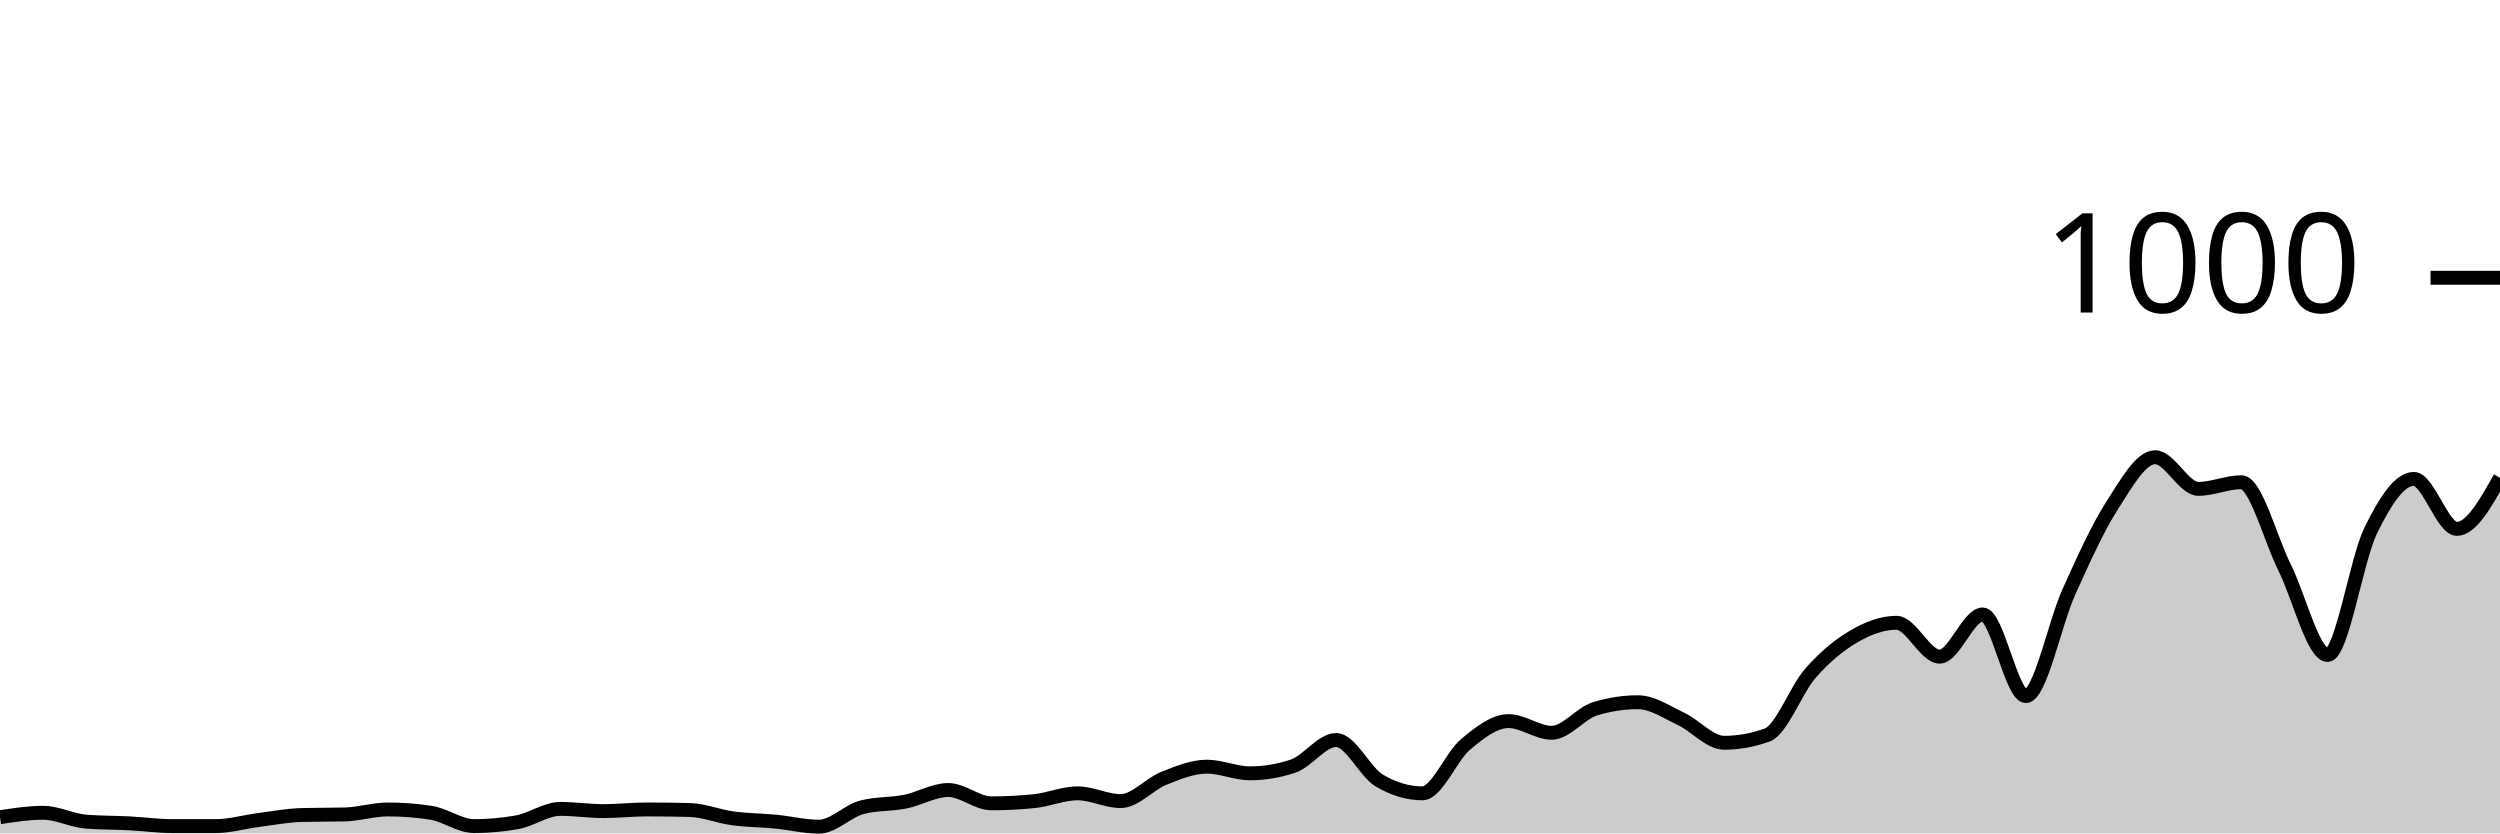
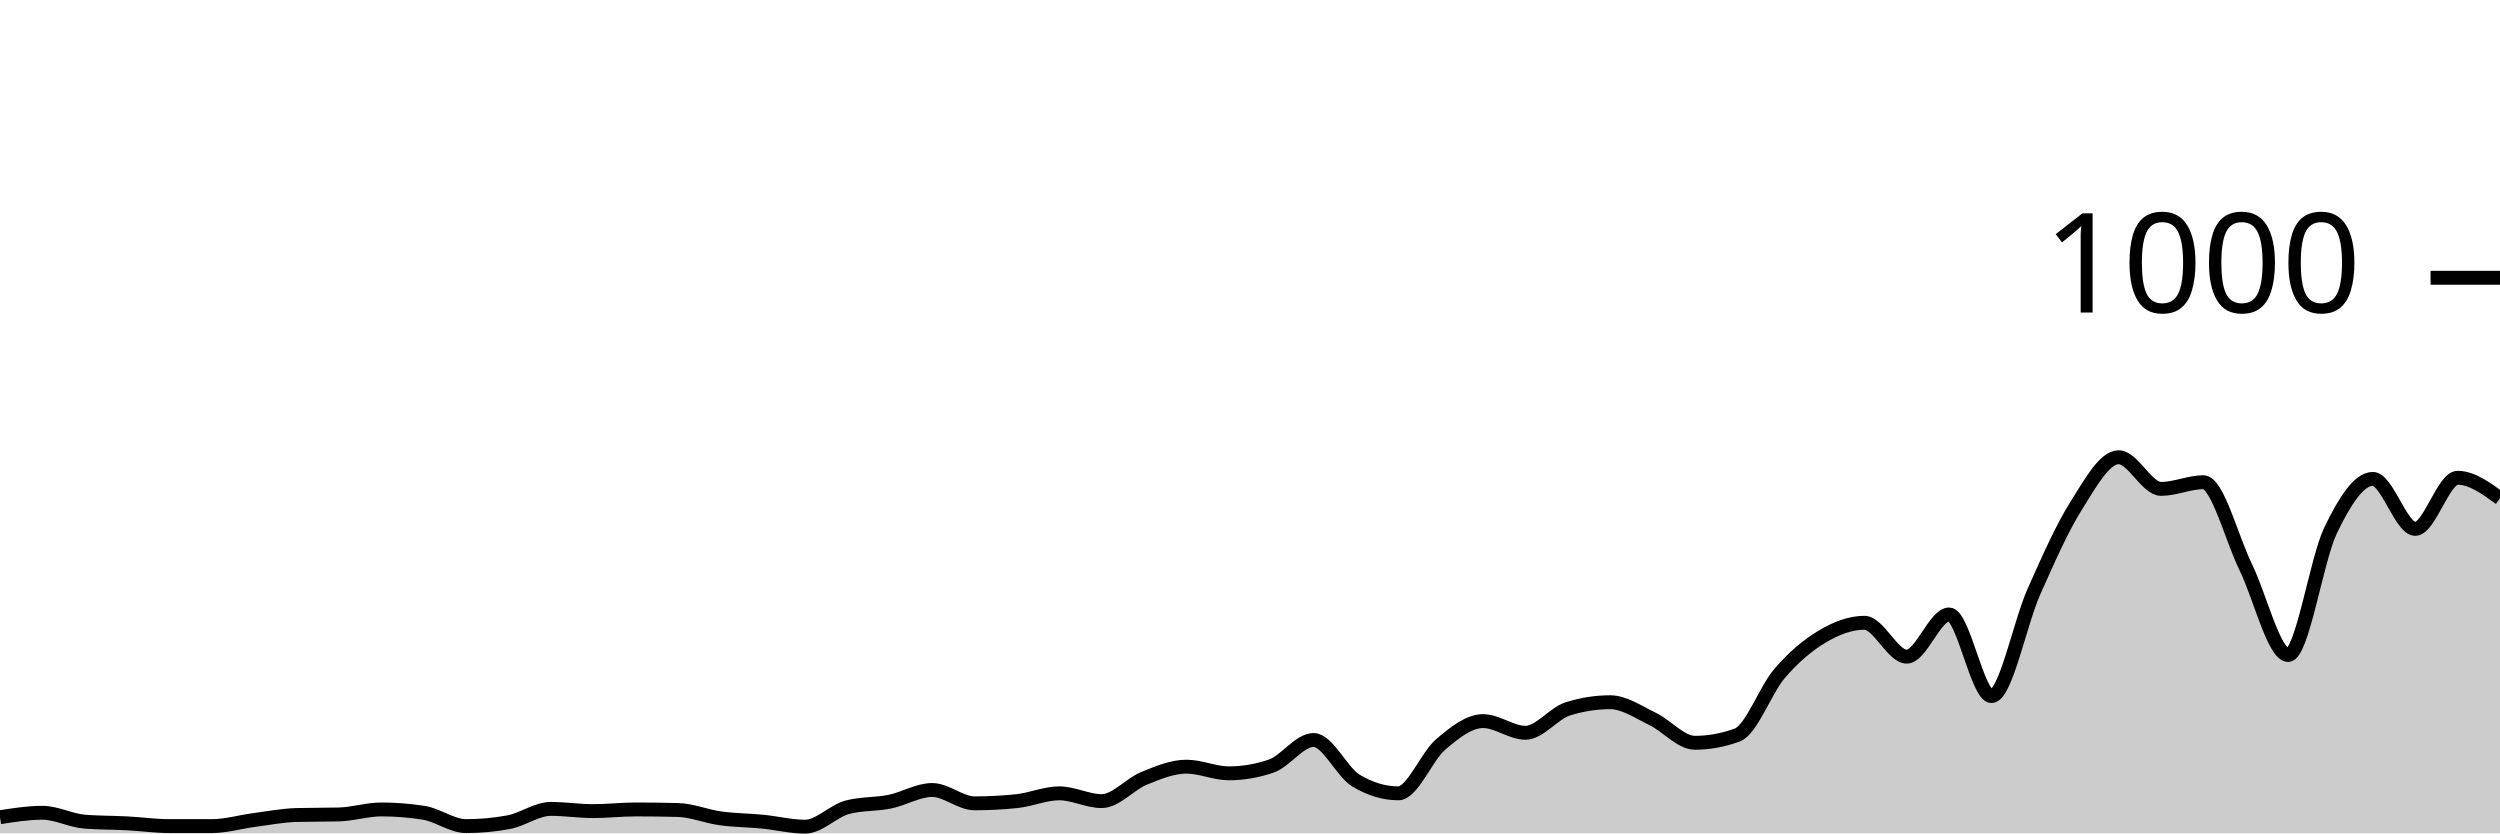
<svg xmlns="http://www.w3.org/2000/svg" viewBox="0 0 180 60">
  <g transform="translate(0,20)">
-     <path class="area" fill="rgba(0, 0, 0, 0.2)" d="M0,38.84C1.034,38.68,2.069,38.52,3.103,38.52C4.138,38.52,5.172,39.08,6.207,39.16C7.241,39.24,8.276,39.227,9.31,39.28C10.345,39.333,11.379,39.48,12.414,39.48C13.448,39.48,14.483,39.48,15.517,39.48C16.552,39.48,17.586,39.173,18.621,39.04C19.655,38.907,20.69,38.707,21.724,38.68C22.759,38.653,23.793,38.667,24.828,38.64C25.862,38.613,26.897,38.28,27.931,38.28C28.966,38.28,30,38.36,31.034,38.52C32.069,38.68,33.103,39.48,34.138,39.48C35.172,39.48,36.207,39.387,37.241,39.2C38.276,39.013,39.31,38.24,40.345,38.24C41.379,38.24,42.414,38.4,43.448,38.4C44.483,38.4,45.517,38.28,46.552,38.28C47.586,38.28,48.621,38.293,49.655,38.32C50.69,38.347,51.724,38.78,52.759,38.92C53.793,39.06,54.828,39.06,55.862,39.16C56.897,39.26,57.931,39.52,58.966,39.52C60,39.52,61.034,38.387,62.069,38.12C63.103,37.853,64.138,37.927,65.172,37.72C66.207,37.513,67.241,36.88,68.276,36.88C69.31,36.88,70.345,37.84,71.379,37.84C72.414,37.84,73.448,37.787,74.483,37.68C75.517,37.573,76.552,37.12,77.586,37.12C78.621,37.12,79.655,37.68,80.69,37.68C81.724,37.68,82.759,36.453,83.793,36.04C84.828,35.627,85.862,35.2,86.897,35.2C87.931,35.2,88.966,35.68,90,35.68C91.034,35.68,92.069,35.507,93.103,35.16C94.138,34.813,95.172,33.28,96.207,33.28C97.241,33.28,98.276,35.587,99.31,36.2C100.345,36.813,101.379,37.12,102.414,37.12C103.448,37.12,104.483,34.467,105.517,33.6C106.552,32.733,107.586,31.92,108.621,31.92C109.655,31.92,110.69,32.76,111.724,32.76C112.759,32.76,113.793,31.36,114.828,31.04C115.862,30.72,116.897,30.56,117.931,30.56C118.966,30.56,120,31.273,121.034,31.76C122.069,32.247,123.103,33.48,124.138,33.48C125.172,33.48,126.207,33.293,127.241,32.92C128.276,32.547,129.31,29.66,130.345,28.48C131.379,27.3,132.414,26.447,133.448,25.84C134.483,25.233,135.517,24.84,136.552,24.84C137.586,24.84,138.621,27.28,139.655,27.28C140.69,27.28,141.724,24.24,142.759,24.24C143.793,24.24,144.828,30.12,145.862,30.12C146.897,30.12,147.931,24.887,148.966,22.6C150,20.313,151.034,18.013,152.069,16.4C153.103,14.787,154.138,12.92,155.172,12.92C156.207,12.92,157.241,15.2,158.276,15.2C159.31,15.2,160.345,14.72,161.379,14.72C162.414,14.72,163.448,18.767,164.483,20.84C165.517,22.913,166.552,27.16,167.586,27.16C168.621,27.16,169.655,20.313,170.69,18.2C171.724,16.087,172.759,14.48,173.793,14.48C174.828,14.48,175.862,18.08,176.897,18.08C177.931,18.08,178.966,16.24,180,14.4L180,40C178.966,40,177.931,40,176.897,40C175.862,40,174.828,40,173.793,40C172.759,40,171.724,40,170.69,40C169.655,40,168.621,40,167.586,40C166.552,40,165.517,40,164.483,40C163.448,40,162.414,40,161.379,40C160.345,40,159.31,40,158.276,40C157.241,40,156.207,40,155.172,40C154.138,40,153.103,40,152.069,40C151.034,40,150,40,148.966,40C147.931,40,146.897,40,145.862,40C144.828,40,143.793,40,142.759,40C141.724,40,140.69,40,139.655,40C138.621,40,137.586,40,136.552,40C135.517,40,134.483,40,133.448,40C132.414,40,131.379,40,130.345,40C129.31,40,128.276,40,127.241,40C126.207,40,125.172,40,124.138,40C123.103,40,122.069,40,121.034,40C120,40,118.966,40,117.931,40C116.897,40,115.862,40,114.828,40C113.793,40,112.759,40,111.724,40C110.69,40,109.655,40,108.621,40C107.586,40,106.552,40,105.517,40C104.483,40,103.448,40,102.414,40C101.379,40,100.345,40,99.31,40C98.276,40,97.241,40,96.207,40C95.172,40,94.138,40,93.103,40C92.069,40,91.034,40,90,40C88.966,40,87.931,40,86.897,40C85.862,40,84.828,40,83.793,40C82.759,40,81.724,40,80.69,40C79.655,40,78.621,40,77.586,40C76.552,40,75.517,40,74.483,40C73.448,40,72.414,40,71.379,40C70.345,40,69.31,40,68.276,40C67.241,40,66.207,40,65.172,40C64.138,40,63.103,40,62.069,40C61.034,40,60,40,58.966,40C57.931,40,56.897,40,55.862,40C54.828,40,53.793,40,52.759,40C51.724,40,50.69,40,49.655,40C48.621,40,47.586,40,46.552,40C45.517,40,44.483,40,43.448,40C42.414,40,41.379,40,40.345,40C39.31,40,38.276,40,37.241,40C36.207,40,35.172,40,34.138,40C33.103,40,32.069,40,31.034,40C30,40,28.966,40,27.931,40C26.897,40,25.862,40,24.828,40C23.793,40,22.759,40,21.724,40C20.69,40,19.655,40,18.621,40C17.586,40,16.552,40,15.517,40C14.483,40,13.448,40,12.414,40C11.379,40,10.345,40,9.31,40C8.276,40,7.241,40,6.207,40C5.172,40,4.138,40,3.103,40C2.069,40,1.034,40,0,40Z" />
-     <path class="line" stroke="black" fill="none" d="M0,38.84C1.034,38.68,2.069,38.52,3.103,38.52C4.138,38.52,5.172,39.08,6.207,39.16C7.241,39.24,8.276,39.227,9.31,39.28C10.345,39.333,11.379,39.48,12.414,39.48C13.448,39.48,14.483,39.48,15.517,39.48C16.552,39.48,17.586,39.173,18.621,39.04C19.655,38.907,20.69,38.707,21.724,38.68C22.759,38.653,23.793,38.667,24.828,38.64C25.862,38.613,26.897,38.28,27.931,38.28C28.966,38.28,30,38.36,31.034,38.52C32.069,38.68,33.103,39.48,34.138,39.48C35.172,39.48,36.207,39.387,37.241,39.2C38.276,39.013,39.31,38.24,40.345,38.24C41.379,38.24,42.414,38.4,43.448,38.4C44.483,38.4,45.517,38.28,46.552,38.28C47.586,38.28,48.621,38.293,49.655,38.32C50.69,38.347,51.724,38.78,52.759,38.92C53.793,39.06,54.828,39.06,55.862,39.16C56.897,39.26,57.931,39.52,58.966,39.52C60,39.52,61.034,38.387,62.069,38.12C63.103,37.853,64.138,37.927,65.172,37.72C66.207,37.513,67.241,36.88,68.276,36.88C69.31,36.88,70.345,37.84,71.379,37.84C72.414,37.84,73.448,37.787,74.483,37.68C75.517,37.573,76.552,37.12,77.586,37.12C78.621,37.12,79.655,37.68,80.69,37.68C81.724,37.68,82.759,36.453,83.793,36.04C84.828,35.627,85.862,35.2,86.897,35.2C87.931,35.2,88.966,35.68,90,35.68C91.034,35.68,92.069,35.507,93.103,35.16C94.138,34.813,95.172,33.28,96.207,33.28C97.241,33.28,98.276,35.587,99.31,36.2C100.345,36.813,101.379,37.12,102.414,37.12C103.448,37.12,104.483,34.467,105.517,33.6C106.552,32.733,107.586,31.92,108.621,31.92C109.655,31.92,110.69,32.76,111.724,32.76C112.759,32.76,113.793,31.36,114.828,31.04C115.862,30.72,116.897,30.56,117.931,30.56C118.966,30.56,120,31.273,121.034,31.76C122.069,32.247,123.103,33.48,124.138,33.48C125.172,33.48,126.207,33.293,127.241,32.92C128.276,32.547,129.31,29.66,130.345,28.48C131.379,27.3,132.414,26.447,133.448,25.84C134.483,25.233,135.517,24.84,136.552,24.84C137.586,24.84,138.621,27.28,139.655,27.28C140.69,27.28,141.724,24.24,142.759,24.24C143.793,24.24,144.828,30.12,145.862,30.12C146.897,30.12,147.931,24.887,148.966,22.6C150,20.313,151.034,18.013,152.069,16.4C153.103,14.787,154.138,12.92,155.172,12.92C156.207,12.92,157.241,15.2,158.276,15.2C159.31,15.2,160.345,14.72,161.379,14.72C162.414,14.72,163.448,18.767,164.483,20.84C165.517,22.913,166.552,27.16,167.586,27.16C168.621,27.16,169.655,20.313,170.69,18.2C171.724,16.087,172.759,14.48,173.793,14.48C174.828,14.48,175.862,18.08,176.897,18.08C177.931,18.08,178.966,16.24,180,14.4" />
+     <path class="area" fill="rgba(0, 0, 0, 0.2)" d="M0,38.84C1.017,38.68,2.034,38.52,3.051,38.52C4.068,38.52,5.085,39.08,6.102,39.16C7.119,39.24,8.136,39.227,9.153,39.28C10.169,39.333,11.186,39.48,12.203,39.48C13.22,39.48,14.237,39.48,15.254,39.48C16.271,39.48,17.288,39.173,18.305,39.04C19.322,38.907,20.339,38.707,21.356,38.68C22.373,38.653,23.39,38.667,24.407,38.64C25.424,38.613,26.441,38.28,27.458,38.28C28.475,38.28,29.492,38.36,30.508,38.52C31.525,38.68,32.542,39.48,33.559,39.48C34.576,39.48,35.593,39.387,36.61,39.2C37.627,39.013,38.644,38.24,39.661,38.24C40.678,38.24,41.695,38.4,42.712,38.4C43.729,38.4,44.746,38.28,45.763,38.28C46.78,38.28,47.797,38.293,48.814,38.32C49.831,38.347,50.847,38.78,51.864,38.92C52.881,39.06,53.898,39.06,54.915,39.16C55.932,39.26,56.949,39.52,57.966,39.52C58.983,39.52,60,38.387,61.017,38.12C62.034,37.853,63.051,37.927,64.068,37.72C65.085,37.513,66.102,36.88,67.119,36.88C68.136,36.88,69.153,37.84,70.169,37.84C71.186,37.84,72.203,37.787,73.22,37.68C74.237,37.573,75.254,37.12,76.271,37.12C77.288,37.12,78.305,37.68,79.322,37.68C80.339,37.68,81.356,36.453,82.373,36.04C83.39,35.627,84.407,35.2,85.424,35.2C86.441,35.2,87.458,35.68,88.475,35.68C89.492,35.68,90.508,35.507,91.525,35.16C92.542,34.813,93.559,33.28,94.576,33.28C95.593,33.28,96.61,35.587,97.627,36.2C98.644,36.813,99.661,37.12,100.678,37.12C101.695,37.12,102.712,34.467,103.729,33.6C104.746,32.733,105.763,31.92,106.78,31.92C107.797,31.92,108.814,32.76,109.831,32.76C110.847,32.76,111.864,31.36,112.881,31.04C113.898,30.72,114.915,30.56,115.932,30.56C116.949,30.56,117.966,31.273,118.983,31.76C120,32.247,121.017,33.48,122.034,33.48C123.051,33.48,124.068,33.293,125.085,32.92C126.102,32.547,127.119,29.66,128.136,28.48C129.153,27.3,130.169,26.447,131.186,25.84C132.203,25.233,133.22,24.84,134.237,24.84C135.254,24.84,136.271,27.28,137.288,27.28C138.305,27.28,139.322,24.24,140.339,24.24C141.356,24.24,142.373,30.12,143.39,30.12C144.407,30.12,145.424,24.887,146.441,22.6C147.458,20.313,148.475,18.013,149.492,16.4C150.508,14.787,151.525,12.92,152.542,12.92C153.559,12.92,154.576,15.2,155.593,15.2C156.61,15.2,157.627,14.72,158.644,14.72C159.661,14.72,160.678,18.767,161.695,20.84C162.712,22.913,163.729,27.16,164.746,27.16C165.763,27.16,166.78,20.313,167.797,18.2C168.814,16.087,169.831,14.48,170.847,14.48C171.864,14.48,172.881,18.08,173.898,18.08C174.915,18.08,175.932,14.4,176.949,14.4C177.966,14.4,178.983,15.14,180,15.88L180,40C178.983,40,177.966,40,176.949,40C175.932,40,174.915,40,173.898,40C172.881,40,171.864,40,170.847,40C169.831,40,168.814,40,167.797,40C166.78,40,165.763,40,164.746,40C163.729,40,162.712,40,161.695,40C160.678,40,159.661,40,158.644,40C157.627,40,156.61,40,155.593,40C154.576,40,153.559,40,152.542,40C151.525,40,150.508,40,149.492,40C148.475,40,147.458,40,146.441,40C145.424,40,144.407,40,143.39,40C142.373,40,141.356,40,140.339,40C139.322,40,138.305,40,137.288,40C136.271,40,135.254,40,134.237,40C133.22,40,132.203,40,131.186,40C130.169,40,129.153,40,128.136,40C127.119,40,126.102,40,125.085,40C124.068,40,123.051,40,122.034,40C121.017,40,120,40,118.983,40C117.966,40,116.949,40,115.932,40C114.915,40,113.898,40,112.881,40C111.864,40,110.847,40,109.831,40C108.814,40,107.797,40,106.78,40C105.763,40,104.746,40,103.729,40C102.712,40,101.695,40,100.678,40C99.661,40,98.644,40,97.627,40C96.61,40,95.593,40,94.576,40C93.559,40,92.542,40,91.525,40C90.508,40,89.492,40,88.475,40C87.458,40,86.441,40,85.424,40C84.407,40,83.39,40,82.373,40C81.356,40,80.339,40,79.322,40C78.305,40,77.288,40,76.271,40C75.254,40,74.237,40,73.22,40C72.203,40,71.186,40,70.169,40C69.153,40,68.136,40,67.119,40C66.102,40,65.085,40,64.068,40C63.051,40,62.034,40,61.017,40C60,40,58.983,40,57.966,40C56.949,40,55.932,40,54.915,40C53.898,40,52.881,40,51.864,40C50.847,40,49.831,40,48.814,40C47.797,40,46.78,40,45.763,40C44.746,40,43.729,40,42.712,40C41.695,40,40.678,40,39.661,40C38.644,40,37.627,40,36.61,40C35.593,40,34.576,40,33.559,40C32.542,40,31.525,40,30.508,40C29.492,40,28.475,40,27.458,40C26.441,40,25.424,40,24.407,40C23.39,40,22.373,40,21.356,40C20.339,40,19.322,40,18.305,40C17.288,40,16.271,40,15.254,40C14.237,40,13.22,40,12.203,40C11.186,40,10.169,40,9.153,40C8.136,40,7.119,40,6.102,40C5.085,40,4.068,40,3.051,40C2.034,40,1.017,40,0,40Z" />
+     <path class="line" stroke="black" fill="none" d="M0,38.84C1.017,38.68,2.034,38.52,3.051,38.52C4.068,38.52,5.085,39.08,6.102,39.16C7.119,39.24,8.136,39.227,9.153,39.28C10.169,39.333,11.186,39.48,12.203,39.48C13.22,39.48,14.237,39.48,15.254,39.48C16.271,39.48,17.288,39.173,18.305,39.04C19.322,38.907,20.339,38.707,21.356,38.68C22.373,38.653,23.39,38.667,24.407,38.64C25.424,38.613,26.441,38.28,27.458,38.28C28.475,38.28,29.492,38.36,30.508,38.52C31.525,38.68,32.542,39.48,33.559,39.48C34.576,39.48,35.593,39.387,36.61,39.2C37.627,39.013,38.644,38.24,39.661,38.24C40.678,38.24,41.695,38.4,42.712,38.4C43.729,38.4,44.746,38.28,45.763,38.28C46.78,38.28,47.797,38.293,48.814,38.32C49.831,38.347,50.847,38.78,51.864,38.92C52.881,39.06,53.898,39.06,54.915,39.16C55.932,39.26,56.949,39.52,57.966,39.52C58.983,39.52,60,38.387,61.017,38.12C62.034,37.853,63.051,37.927,64.068,37.72C65.085,37.513,66.102,36.88,67.119,36.88C68.136,36.88,69.153,37.84,70.169,37.84C71.186,37.84,72.203,37.787,73.22,37.68C74.237,37.573,75.254,37.12,76.271,37.12C77.288,37.12,78.305,37.68,79.322,37.68C80.339,37.68,81.356,36.453,82.373,36.04C83.39,35.627,84.407,35.2,85.424,35.2C86.441,35.2,87.458,35.68,88.475,35.68C89.492,35.68,90.508,35.507,91.525,35.16C92.542,34.813,93.559,33.28,94.576,33.28C95.593,33.28,96.61,35.587,97.627,36.2C98.644,36.813,99.661,37.12,100.678,37.12C101.695,37.12,102.712,34.467,103.729,33.6C104.746,32.733,105.763,31.92,106.78,31.92C107.797,31.92,108.814,32.76,109.831,32.76C110.847,32.76,111.864,31.36,112.881,31.04C113.898,30.72,114.915,30.56,115.932,30.56C116.949,30.56,117.966,31.273,118.983,31.76C120,32.247,121.017,33.48,122.034,33.48C123.051,33.48,124.068,33.293,125.085,32.92C126.102,32.547,127.119,29.66,128.136,28.48C129.153,27.3,130.169,26.447,131.186,25.84C132.203,25.233,133.22,24.84,134.237,24.84C135.254,24.84,136.271,27.28,137.288,27.28C138.305,27.28,139.322,24.24,140.339,24.24C141.356,24.24,142.373,30.12,143.39,30.12C144.407,30.12,145.424,24.887,146.441,22.6C147.458,20.313,148.475,18.013,149.492,16.4C150.508,14.787,151.525,12.92,152.542,12.92C153.559,12.92,154.576,15.2,155.593,15.2C156.61,15.2,157.627,14.72,158.644,14.72C159.661,14.72,160.678,18.767,161.695,20.84C162.712,22.913,163.729,27.16,164.746,27.16C165.763,27.16,166.78,20.313,167.797,18.2C168.814,16.087,169.831,14.48,170.847,14.48C171.864,14.48,172.881,18.08,173.898,18.08C174.915,18.08,175.932,14.4,176.949,14.4C177.966,14.4,178.983,15.14,180,15.88" />
    <path class="axis-ceiling" stroke-width="1" stroke="black" fill="none" d="M175,0L180,0" />
    <text class="axis-ceiling-label" font-family="sans-serif" text-anchor="end" font-size="10px" x="170" y="2.5">1000</text>
  </g>
</svg>
